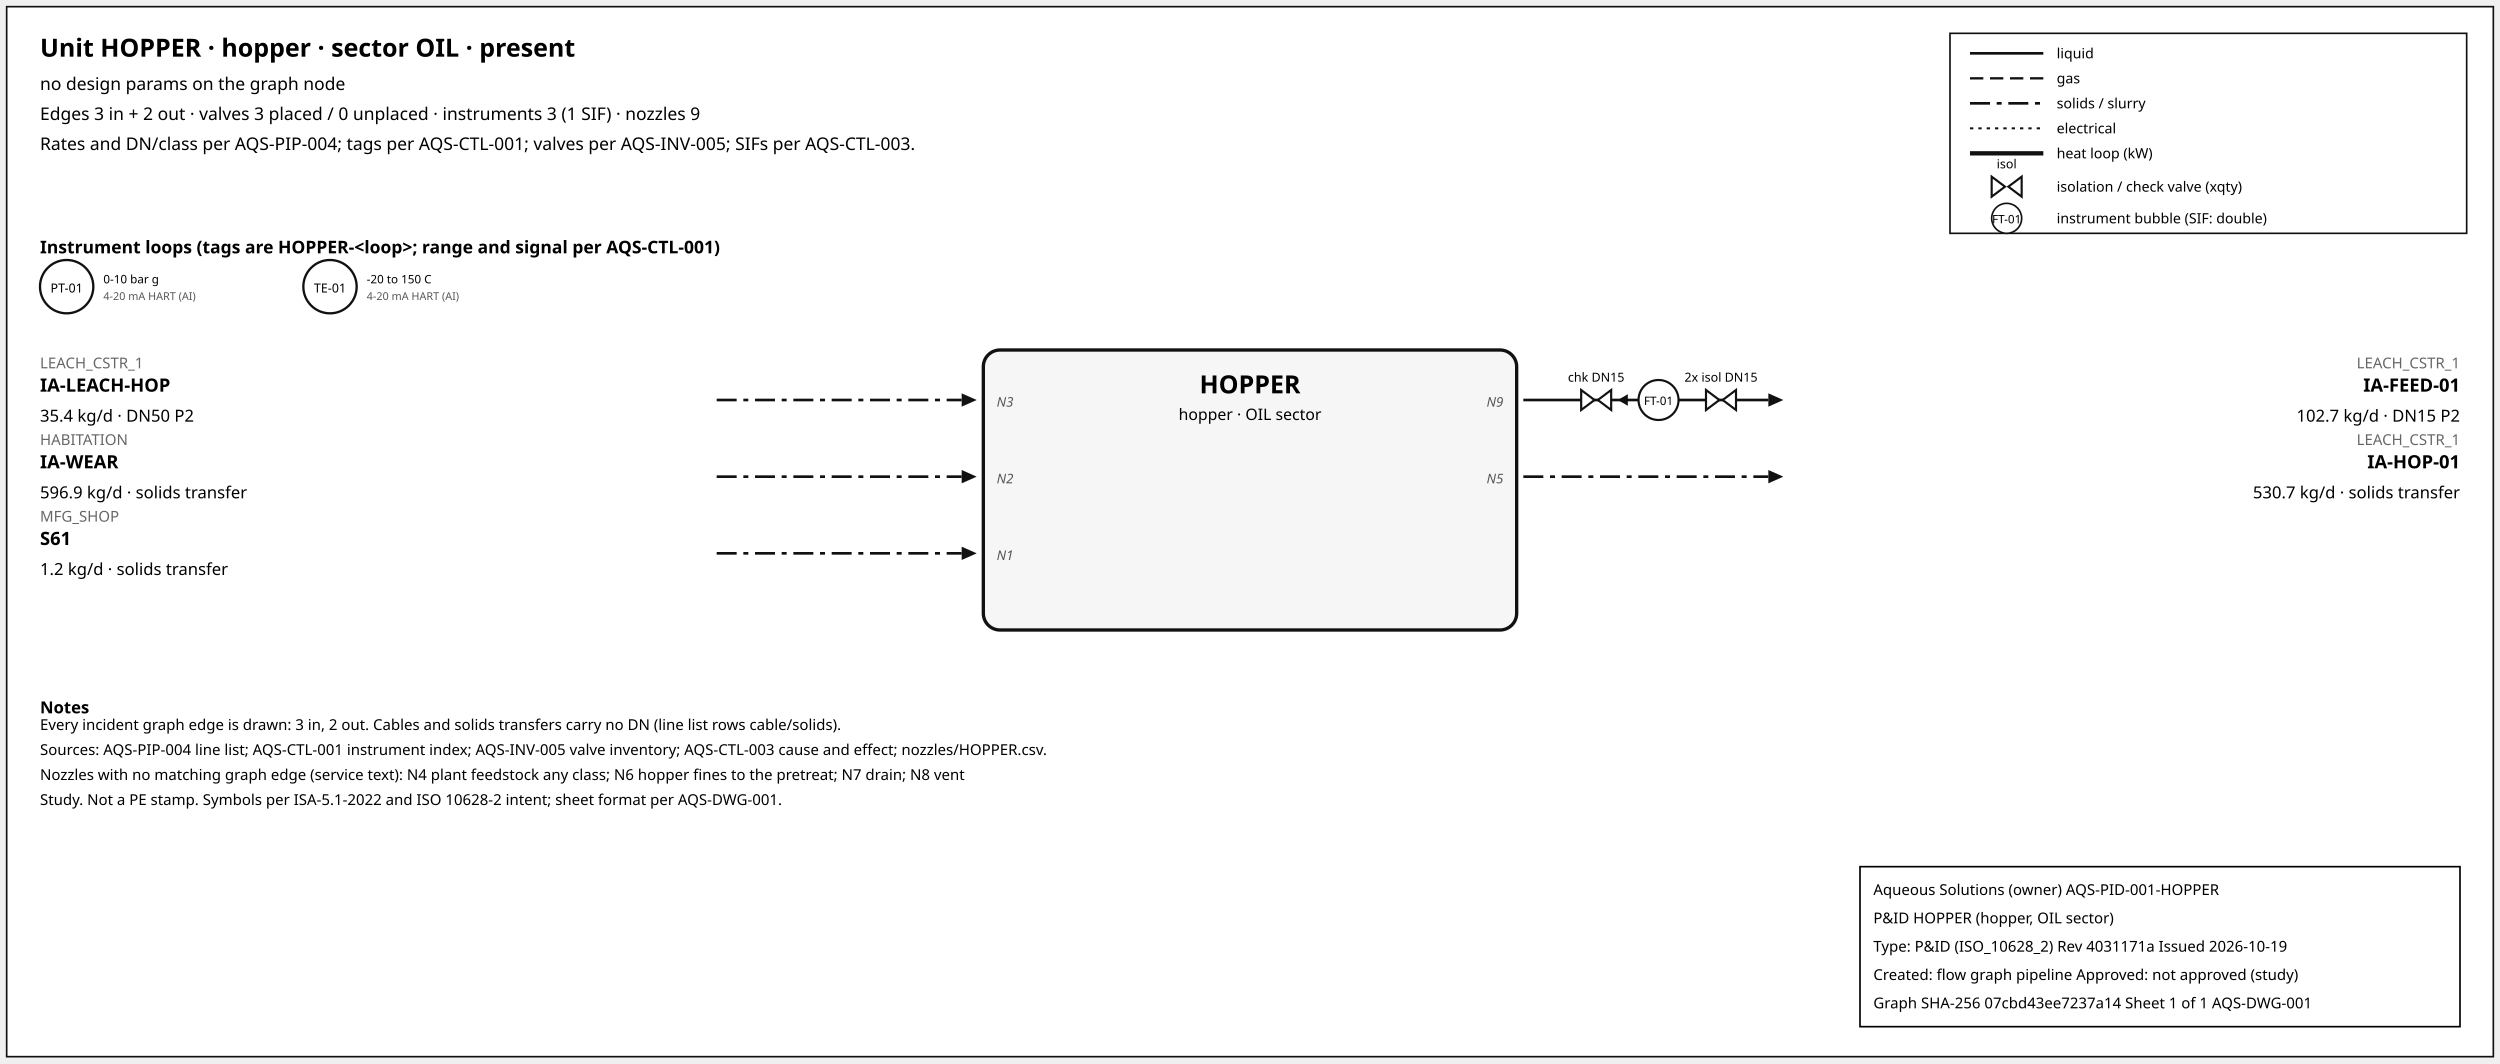
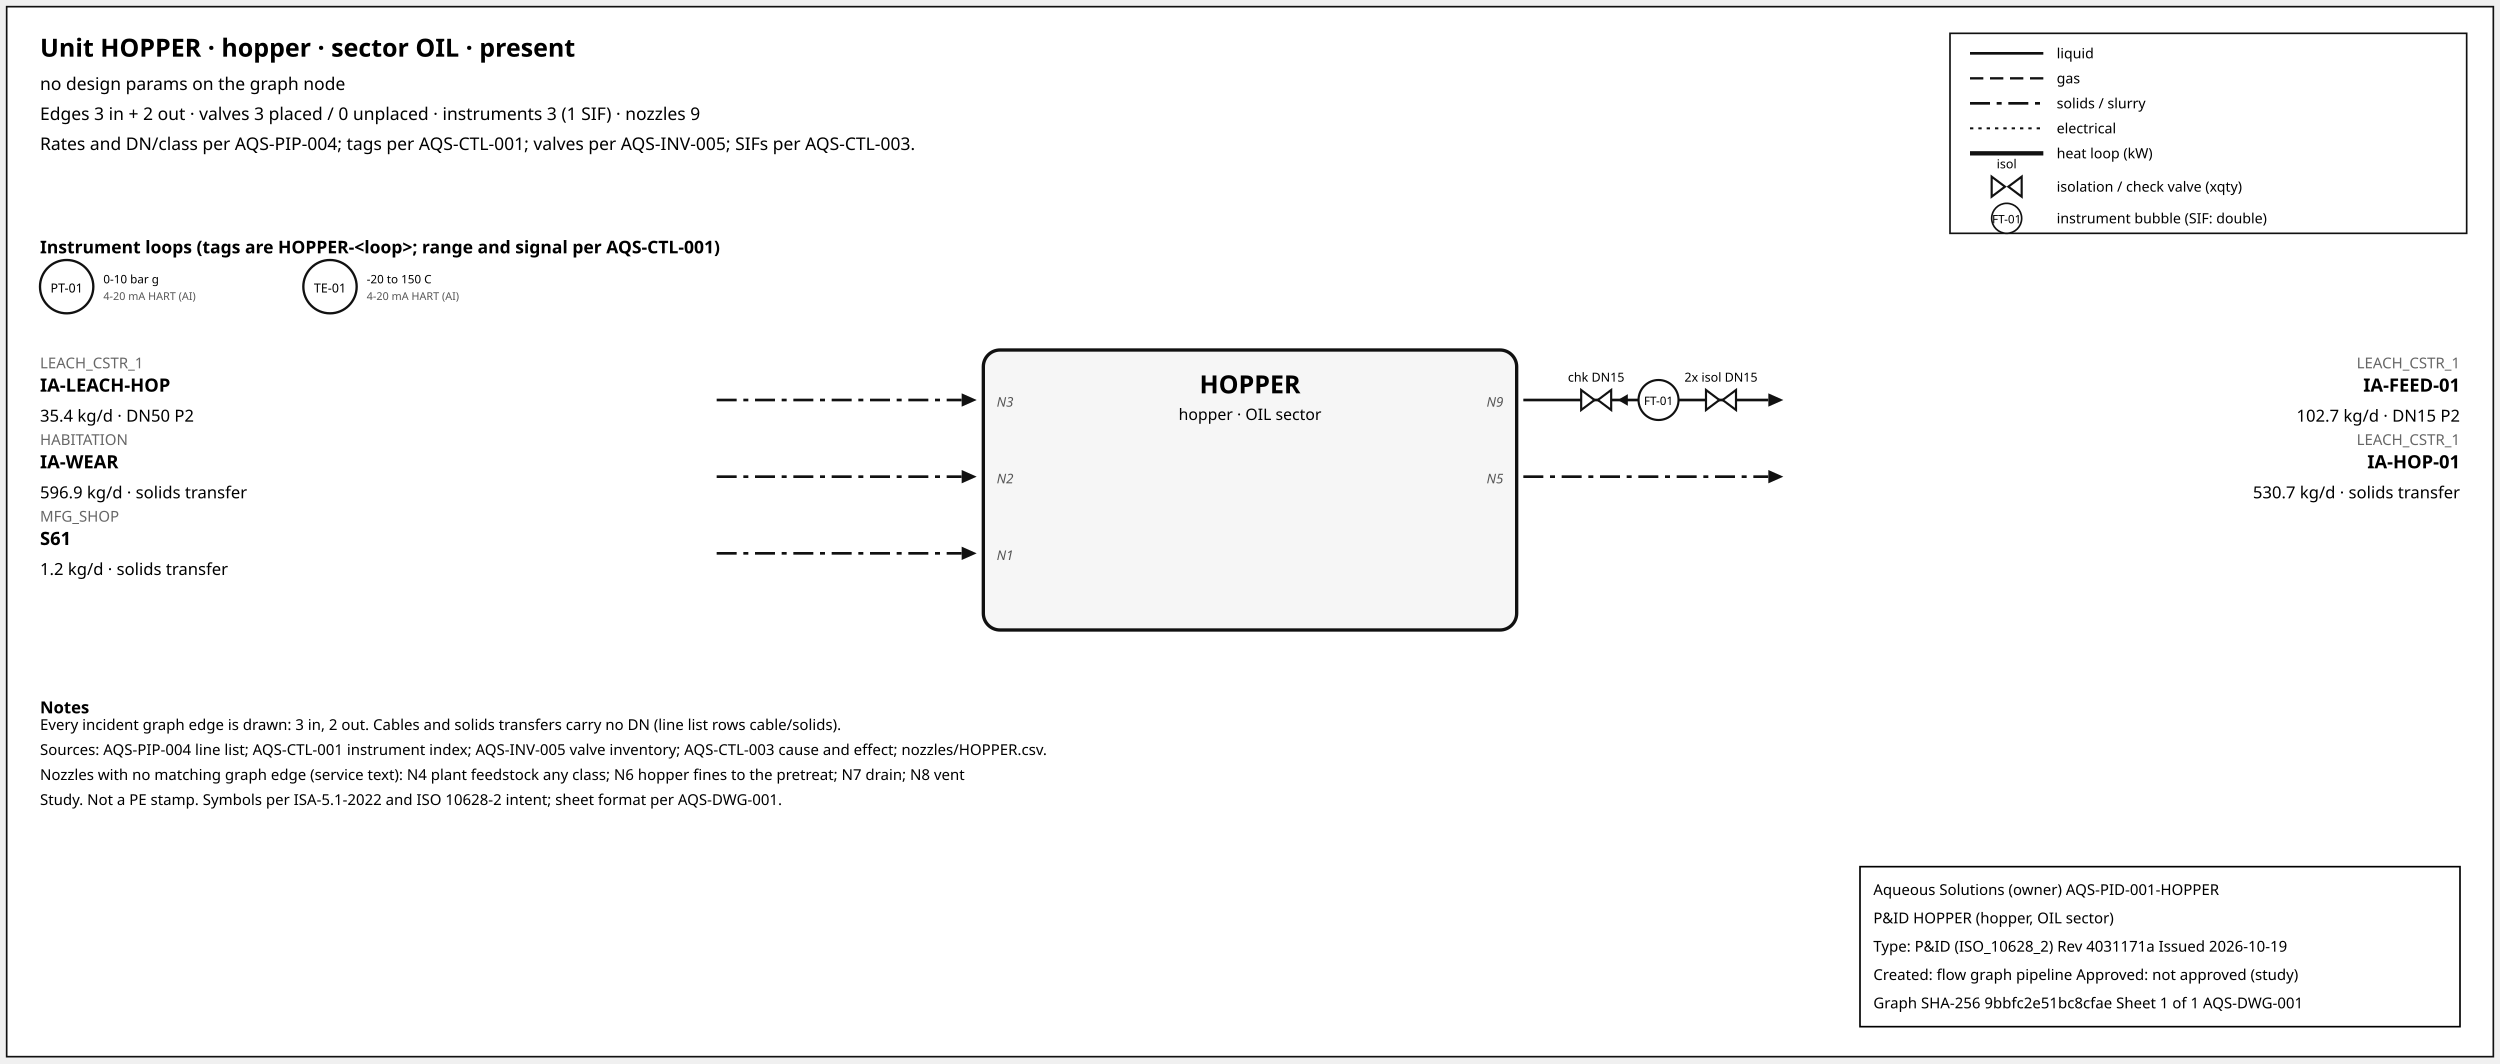
<svg xmlns="http://www.w3.org/2000/svg" width="1500" height="638" font-family="sans-serif">
  <rect x="4" y="4" width="1492" height="630" fill="white" stroke="#111" />
  <text x="24" y="34" font-size="15" font-weight="600">Unit HOPPER · hopper · sector OIL · present</text>
  <text x="24" y="54" font-size="10.5">no design params on the graph node</text>
  <text x="24" y="72" font-size="10.5">Edges 3 in + 2 out · valves 3 placed / 0 unplaced · instruments 3 (1 SIF) · nozzles 9</text>
  <text x="24" y="90" font-size="10.5">Rates and DN/class per AQS-PIP-004; tags per AQS-CTL-001; valves per AQS-INV-005; SIFs per AQS-CTL-003.</text>
  <rect x="1170" y="20" width="310" height="120" fill="white" stroke="#111" />
  <line x1="1182" y1="32" x2="1226" y2="32" stroke="#111" stroke-width="1.6" />
  <text x="1234" y="35" font-size="8.5">liquid</text>
  <line x1="1182" y1="47" x2="1226" y2="47" stroke="#111" stroke-width="1.4" stroke-dasharray="8,4" />
  <text x="1234" y="50" font-size="8.5">gas</text>
  <line x1="1182" y1="62" x2="1226" y2="62" stroke="#111" stroke-width="1.6" stroke-dasharray="12,4,3,4" />
  <text x="1234" y="65" font-size="8.5">solids / slurry</text>
  <line x1="1182" y1="77" x2="1226" y2="77" stroke="#111" stroke-width="1.2" stroke-dasharray="2,3" />
  <text x="1234" y="80" font-size="8.5">electrical</text>
  <line x1="1182" y1="92" x2="1226" y2="92" stroke="#111" stroke-width="2.6" />
  <text x="1234" y="95" font-size="8.5">heat loop (kW)</text>
  <path d="M 1195.0,106 L 1203.0,112 L 1195.0,118 Z M 1213.0,106 L 1205.0,112 L 1213.0,118 Z" fill="white" stroke="#111" stroke-width="1.3" />
  <text x="1204.0" y="101.0" font-size="7.5" text-anchor="middle">isol</text>
  <text x="1234" y="115" font-size="8.5">isolation / check valve (xqty)</text>
  <circle cx="1204" cy="131" r="9" fill="white" stroke="#111" />
  <text x="1204" y="134" font-size="7" text-anchor="middle">FT-01</text>
  <text x="1234" y="134" font-size="8.5">instrument bubble (SIF: double)</text>
  <text x="24" y="152" font-size="10.5" font-weight="600">Instrument loops (tags are HOPPER-&lt;loop&gt;; range and signal per AQS-CTL-001)</text>
  <circle cx="40" cy="172" r="16" fill="white" stroke="#111" stroke-width="1.4" />
  <text x="40" y="175.5" font-size="7.5" text-anchor="middle">PT-01</text>
  <text x="62" y="170" font-size="7">0-10 bar g</text>
  <text x="62" y="180" font-size="6.5" fill="#555">4-20 mA HART (AI)</text>
  <circle cx="198" cy="172" r="16" fill="white" stroke="#111" stroke-width="1.4" />
  <text x="198" y="175.5" font-size="7.5" text-anchor="middle">TE-01</text>
  <text x="220" y="170" font-size="7">-20 to 150 C</text>
  <text x="220" y="180" font-size="6.5" fill="#555">4-20 mA HART (AI)</text>
  <rect x="590" y="210" width="320" height="168" rx="10" fill="#f6f6f6" stroke="#111" stroke-width="2" />
  <text x="750.0" y="236" font-size="15" font-weight="700" text-anchor="middle">HOPPER</text>
  <text x="750.0" y="252" font-size="9.5" text-anchor="middle">hopper · OIL sector</text>
  <line x1="430" y1="240" x2="577" y2="240" stroke="#111" stroke-width="1.6" stroke-dasharray="12,4,3,4" class="edge-in" />
  <polygon points="586,240 577,236 577,244" fill="#111" />
  <text x="24" y="221" font-size="9" fill="#666" text-anchor="start">LEACH_CSTR_1</text>
  <text x="24" y="235" font-size="11" font-weight="600" text-anchor="start">IA-LEACH-HOP</text>
  <text x="24" y="253" font-size="10" text-anchor="start">35.4 kg/d · DN50 P2</text>
  <text x="598" y="244" font-size="8" font-style="italic" fill="#555" text-anchor="start">N3</text>
  <line x1="430" y1="286" x2="577" y2="286" stroke="#111" stroke-width="1.6" stroke-dasharray="12,4,3,4" class="edge-in" />
  <polygon points="586,286 577,282 577,290" fill="#111" />
  <text x="24" y="267" font-size="9" fill="#666" text-anchor="start">HABITATION</text>
  <text x="24" y="281" font-size="11" font-weight="600" text-anchor="start">IA-WEAR</text>
  <text x="24" y="299" font-size="10" text-anchor="start">596.9 kg/d · solids transfer</text>
  <text x="598" y="290" font-size="8" font-style="italic" fill="#555" text-anchor="start">N2</text>
  <line x1="430" y1="332" x2="577" y2="332" stroke="#111" stroke-width="1.6" stroke-dasharray="12,4,3,4" class="edge-in" />
  <polygon points="586,332 577,328 577,336" fill="#111" />
  <text x="24" y="313" font-size="9" fill="#666" text-anchor="start">MFG_SHOP</text>
  <text x="24" y="327" font-size="11" font-weight="600" text-anchor="start">S61</text>
  <text x="24" y="345" font-size="10" text-anchor="start">1.2 kg/d · solids transfer</text>
  <text x="598" y="336" font-size="8" font-style="italic" fill="#555" text-anchor="start">N1</text>
  <line x1="914" y1="240" x2="1061" y2="240" stroke="#111" stroke-width="1.6" class="edge-out" />
  <polygon points="1070,240 1061,236 1061,244" fill="#111" />
  <text x="1476" y="221" font-size="9" fill="#666" text-anchor="end">LEACH_CSTR_1</text>
  <text x="1476" y="235" font-size="11" font-weight="600" text-anchor="end">IA-FEED-01</text>
  <text x="1476" y="253" font-size="10" text-anchor="end">102.7 kg/d · DN15 P2</text>
  <text x="902" y="244" font-size="8" font-style="italic" fill="#555" text-anchor="end">N9</text>
  <line x1="979.7" y1="240" x2="971.7" y2="240" stroke="#111" stroke-width="1.2" />
  <polygon points="970.7,240 976.7,236.5 976.7,243.5" fill="#111" />
  <path d="M 948.7,234 L 956.7,240 L 948.7,246 Z M 966.7,234 L 958.7,240 L 966.7,246 Z" fill="white" stroke="#111" stroke-width="1.3" />
  <text x="957.7" y="229.0" font-size="7.5" text-anchor="middle">chk DN15</text>
  <path d="M 1023.6,234 L 1031.6,240 L 1023.6,246 Z M 1041.6,234 L 1033.6,240 L 1041.6,246 Z" fill="white" stroke="#111" stroke-width="1.3" />
  <text x="1032.6" y="229.0" font-size="7.5" text-anchor="middle">2x isol DN15</text>
  <circle cx="995.12" cy="240" r="12" fill="white" stroke="#111" stroke-width="1.3" />
  <text x="995.12" y="243" font-size="7" text-anchor="middle">FT-01</text>
  <line x1="914" y1="286" x2="1061" y2="286" stroke="#111" stroke-width="1.6" stroke-dasharray="12,4,3,4" class="edge-out" />
  <polygon points="1070,286 1061,282 1061,290" fill="#111" />
  <text x="1476" y="267" font-size="9" fill="#666" text-anchor="end">LEACH_CSTR_1</text>
  <text x="1476" y="281" font-size="11" font-weight="600" text-anchor="end">IA-HOP-01</text>
  <text x="1476" y="299" font-size="10" text-anchor="end">530.7 kg/d · solids transfer</text>
  <text x="902" y="290" font-size="8" font-style="italic" fill="#555" text-anchor="end">N5</text>
  <text x="24" y="428" font-size="10" font-weight="600">Notes</text>
  <text x="24" y="438" font-size="9">Every incident graph edge is drawn: 3 in, 2 out. Cables and solids transfers carry no DN (line list rows cable/solids).</text>
  <text x="24" y="453" font-size="9">Sources: AQS-PIP-004 line list; AQS-CTL-001 instrument index; AQS-INV-005 valve inventory; AQS-CTL-003 cause and effect; nozzles/HOPPER.csv.</text>
  <text x="24" y="468" font-size="9">Nozzles with no matching graph edge (service text): N4 plant feedstock any class; N6 hopper fines to the pretreat; N7 drain; N8 vent</text>
  <text x="24" y="483" font-size="9">Study. Not a PE stamp. Symbols per ISA-5.1-2022 and ISO 10628-2 intent; sheet format per AQS-DWG-001.</text>
  <g id="aqs-title-block">
    <rect x="1116" y="520" width="360" height="96" fill="white" stroke="black" stroke-width="1" />
    <text x="1124" y="537" font-size="9">Aqueous Solutions (owner)   AQS-PID-001-HOPPER</text>
    <text x="1124" y="554" font-size="9">P&amp;ID HOPPER (hopper, OIL sector)</text>
    <text x="1124" y="571" font-size="9">Type: P&amp;ID (ISO_10628_2)   Rev 4031171a   Issued 2026-10-19</text>
    <text x="1124" y="588" font-size="9">Created: flow graph pipeline   Approved: not approved (study)</text>
-     <text x="1124" y="605" font-size="9">Graph SHA-256 07cbd43ee7237a14   Sheet 1 of 1   AQS-DWG-001</text>
+     <text x="1124" y="605" font-size="9">Graph SHA-256 9bbfc2e51bc8cfae   Sheet 1 of 1   AQS-DWG-001</text>
  </g>
</svg>
